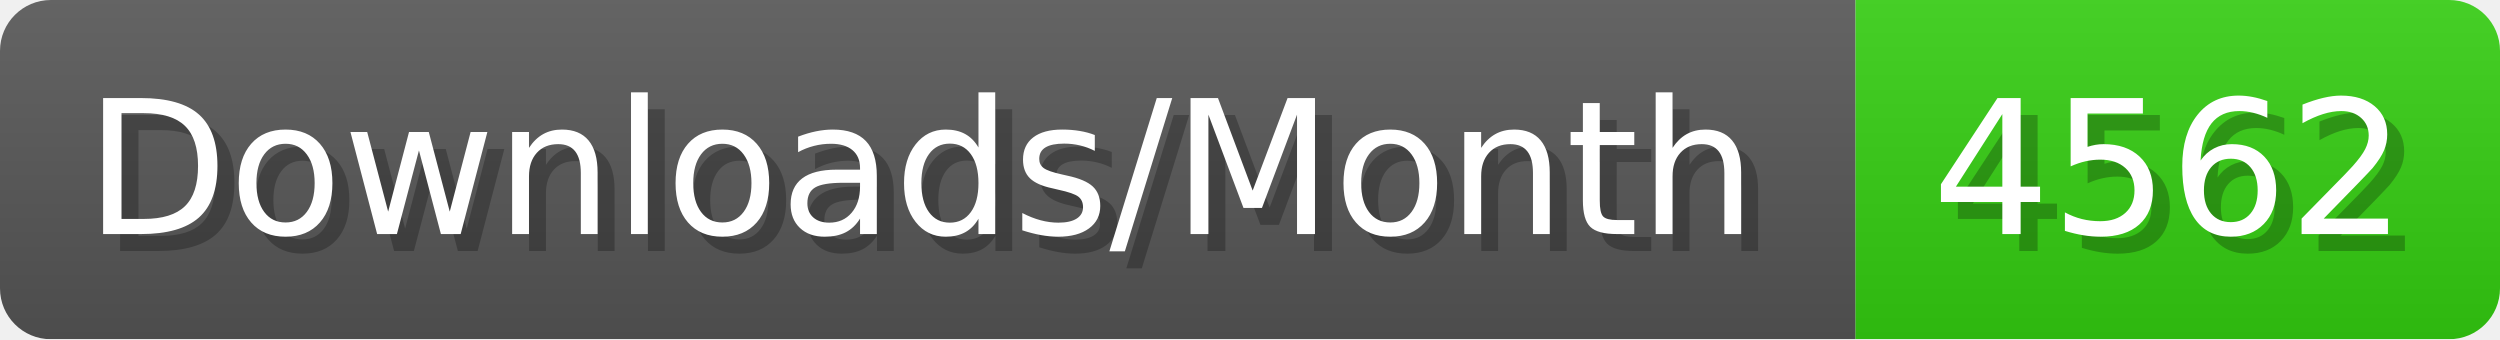
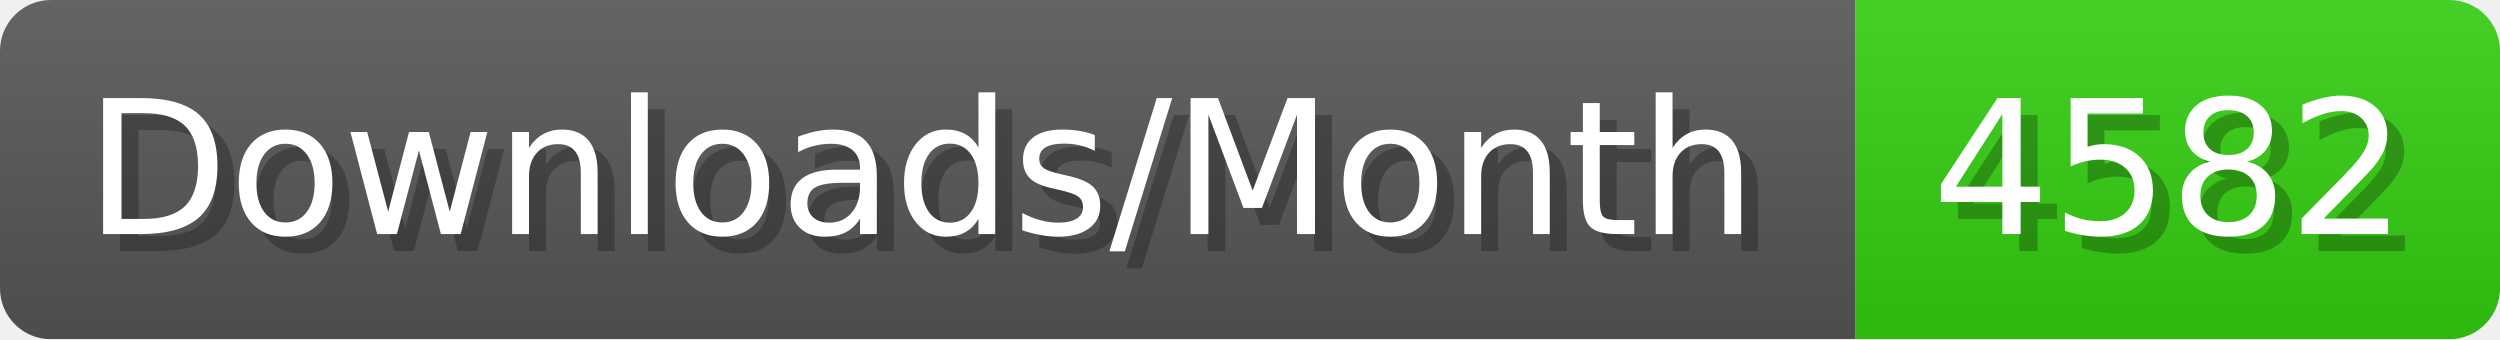
- <svg xmlns="http://www.w3.org/2000/svg" width="147.4" height="20" viewBox="0 0 1474 200" role="img" aria-label="Downloads/Month: 4562">
+ <svg xmlns="http://www.w3.org/2000/svg" width="147.4" height="20" viewBox="0 0 1474 200" role="img" aria-label="Downloads/Month: 4582">
  <linearGradient id="YlXUI" x2="0" y2="100%">
    <stop offset="0" stop-opacity=".1" stop-color="#EEE" />
    <stop offset="1" stop-opacity=".1" />
  </linearGradient>
  <mask id="JHhop">
    <rect width="1474" height="200" rx="30" fill="#FFF" />
  </mask>
  <g mask="url(#JHhop)">
    <rect width="1094" height="200" fill="#555" />
    <rect width="380" height="200" fill="#3C1" x="1094" />
    <rect width="1474" height="200" fill="url(#YlXUI)" />
  </g>
  <g aria-hidden="true" fill="#fff" text-anchor="start" font-family="Verdana,DejaVu Sans,sans-serif" font-size="110">
    <text x="60" y="148" textLength="994" fill="#000" opacity="0.25">Downloads/Month</text>
    <text x="50" y="138" textLength="994">Downloads/Month</text>
-     <text x="1149" y="148" textLength="280" fill="#000" opacity="0.25">4562</text>
-     <text x="1139" y="138" textLength="280">4562</text>
+     <text x="1149" y="148" textLength="280" fill="#000" opacity="0.25">4582</text>
+     <text x="1139" y="138" textLength="280">4582</text>
  </g>
</svg>
